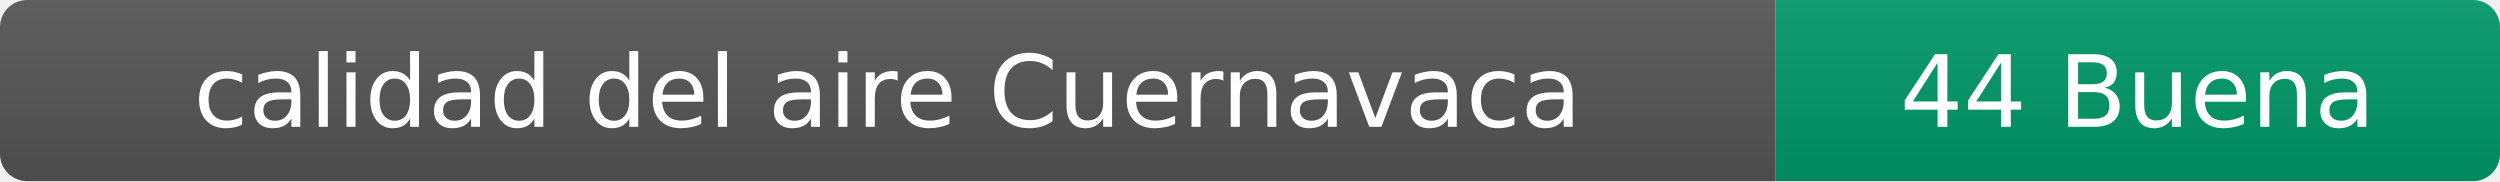
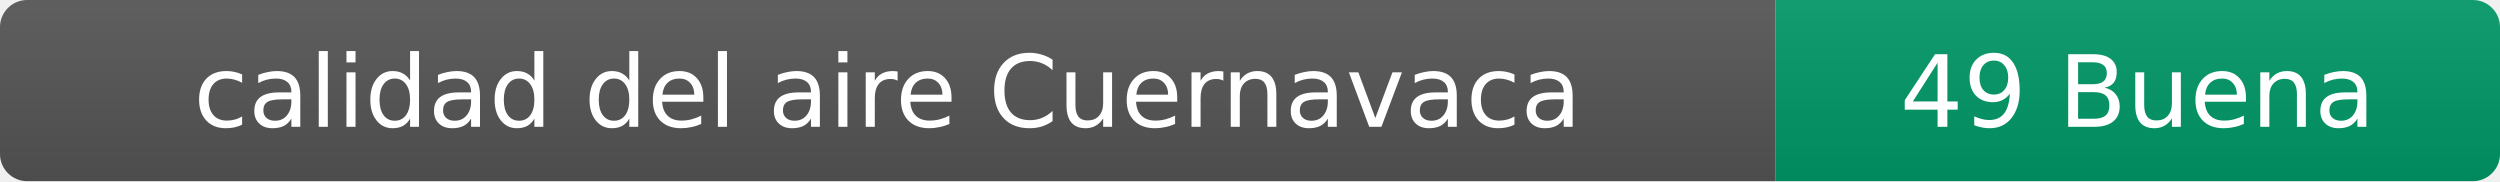
- <svg xmlns="http://www.w3.org/2000/svg" width="276" height="20" role="img" aria-label="calidad del aire: 44 Buena">
+ <svg xmlns="http://www.w3.org/2000/svg" width="276" height="20" role="img" aria-label="calidad del aire: 49 Buena">
  <linearGradient id="s" x2="0" y2="100%">
    <stop offset="0" stop-color="#bbb" stop-opacity=".1" />
    <stop offset="1" stop-opacity=".1" />
  </linearGradient>
  <clipPath id="r">
    <rect width="276" height="20" rx="3" fill="#fff" />
  </clipPath>
  <g clip-path="url(#r)">
    <rect width="196" height="20" fill="#555" />
    <rect x="196" width="80" height="20" fill="#009966" />
    <rect width="276" height="20" fill="url(#s)" />
  </g>
  <g fill="#fff" text-anchor="middle" font-family="Verdana,Geneva,DejaVu Sans,sans-serif" font-size="11">
    <text x="98" y="14">calidad del aire Cuernavaca</text>
-     <text x="236" y="14">44 Buena</text>
+     <text x="236" y="14">49 Buena</text>
  </g>
</svg>
